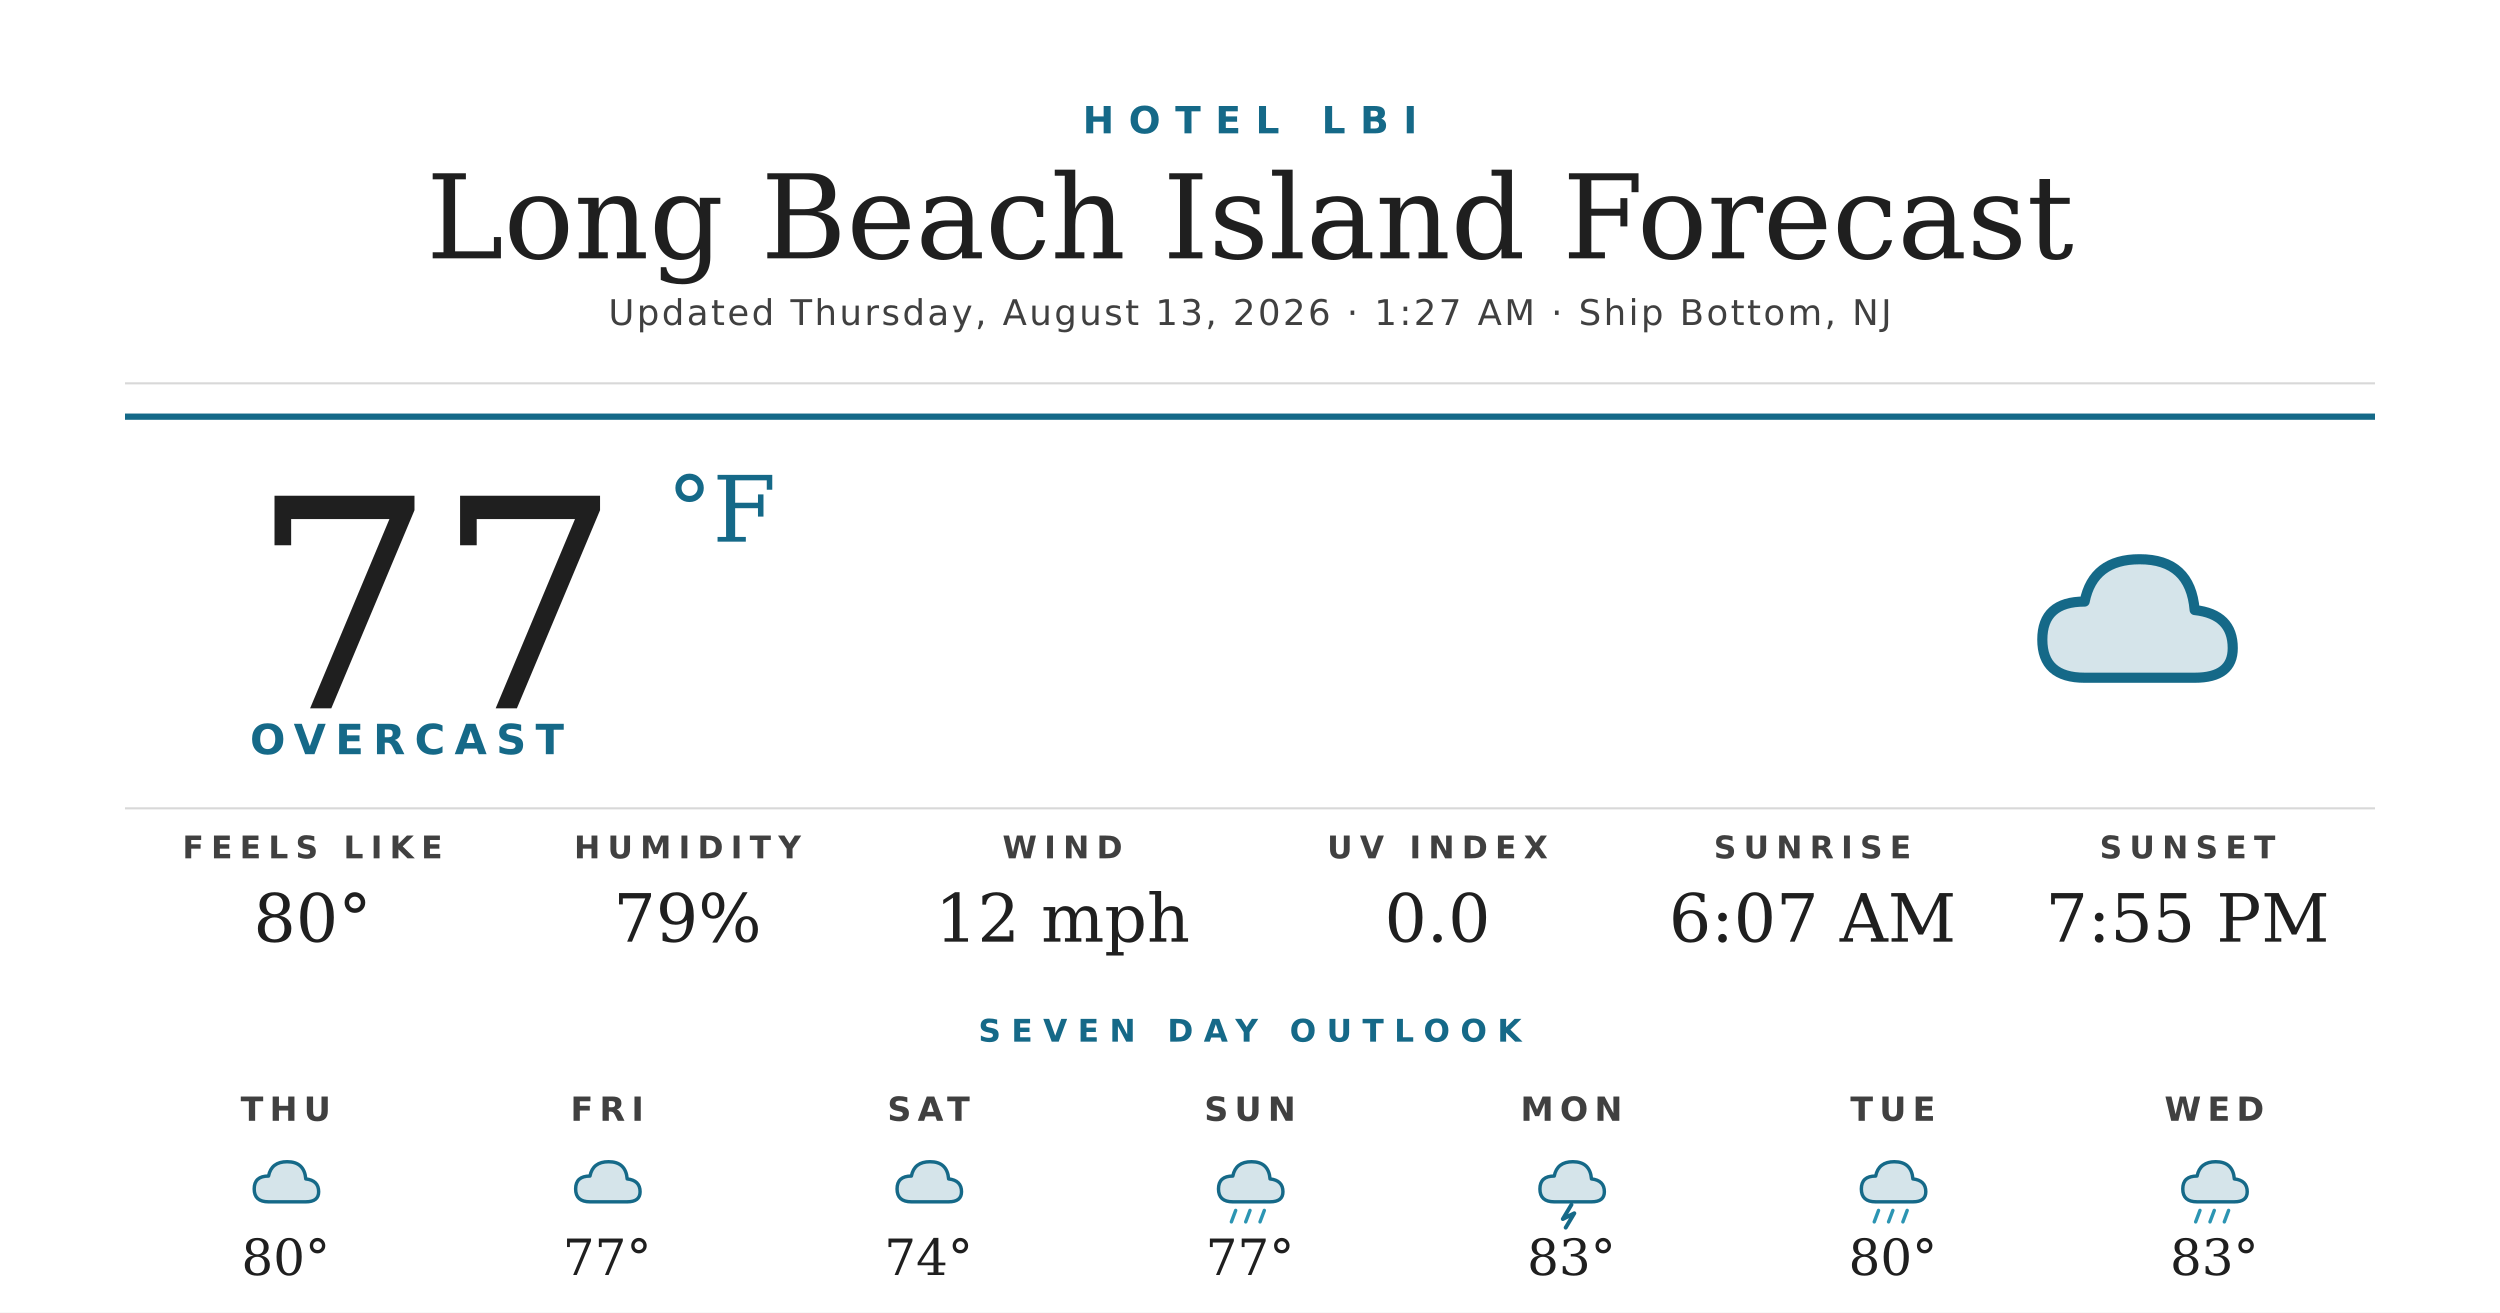
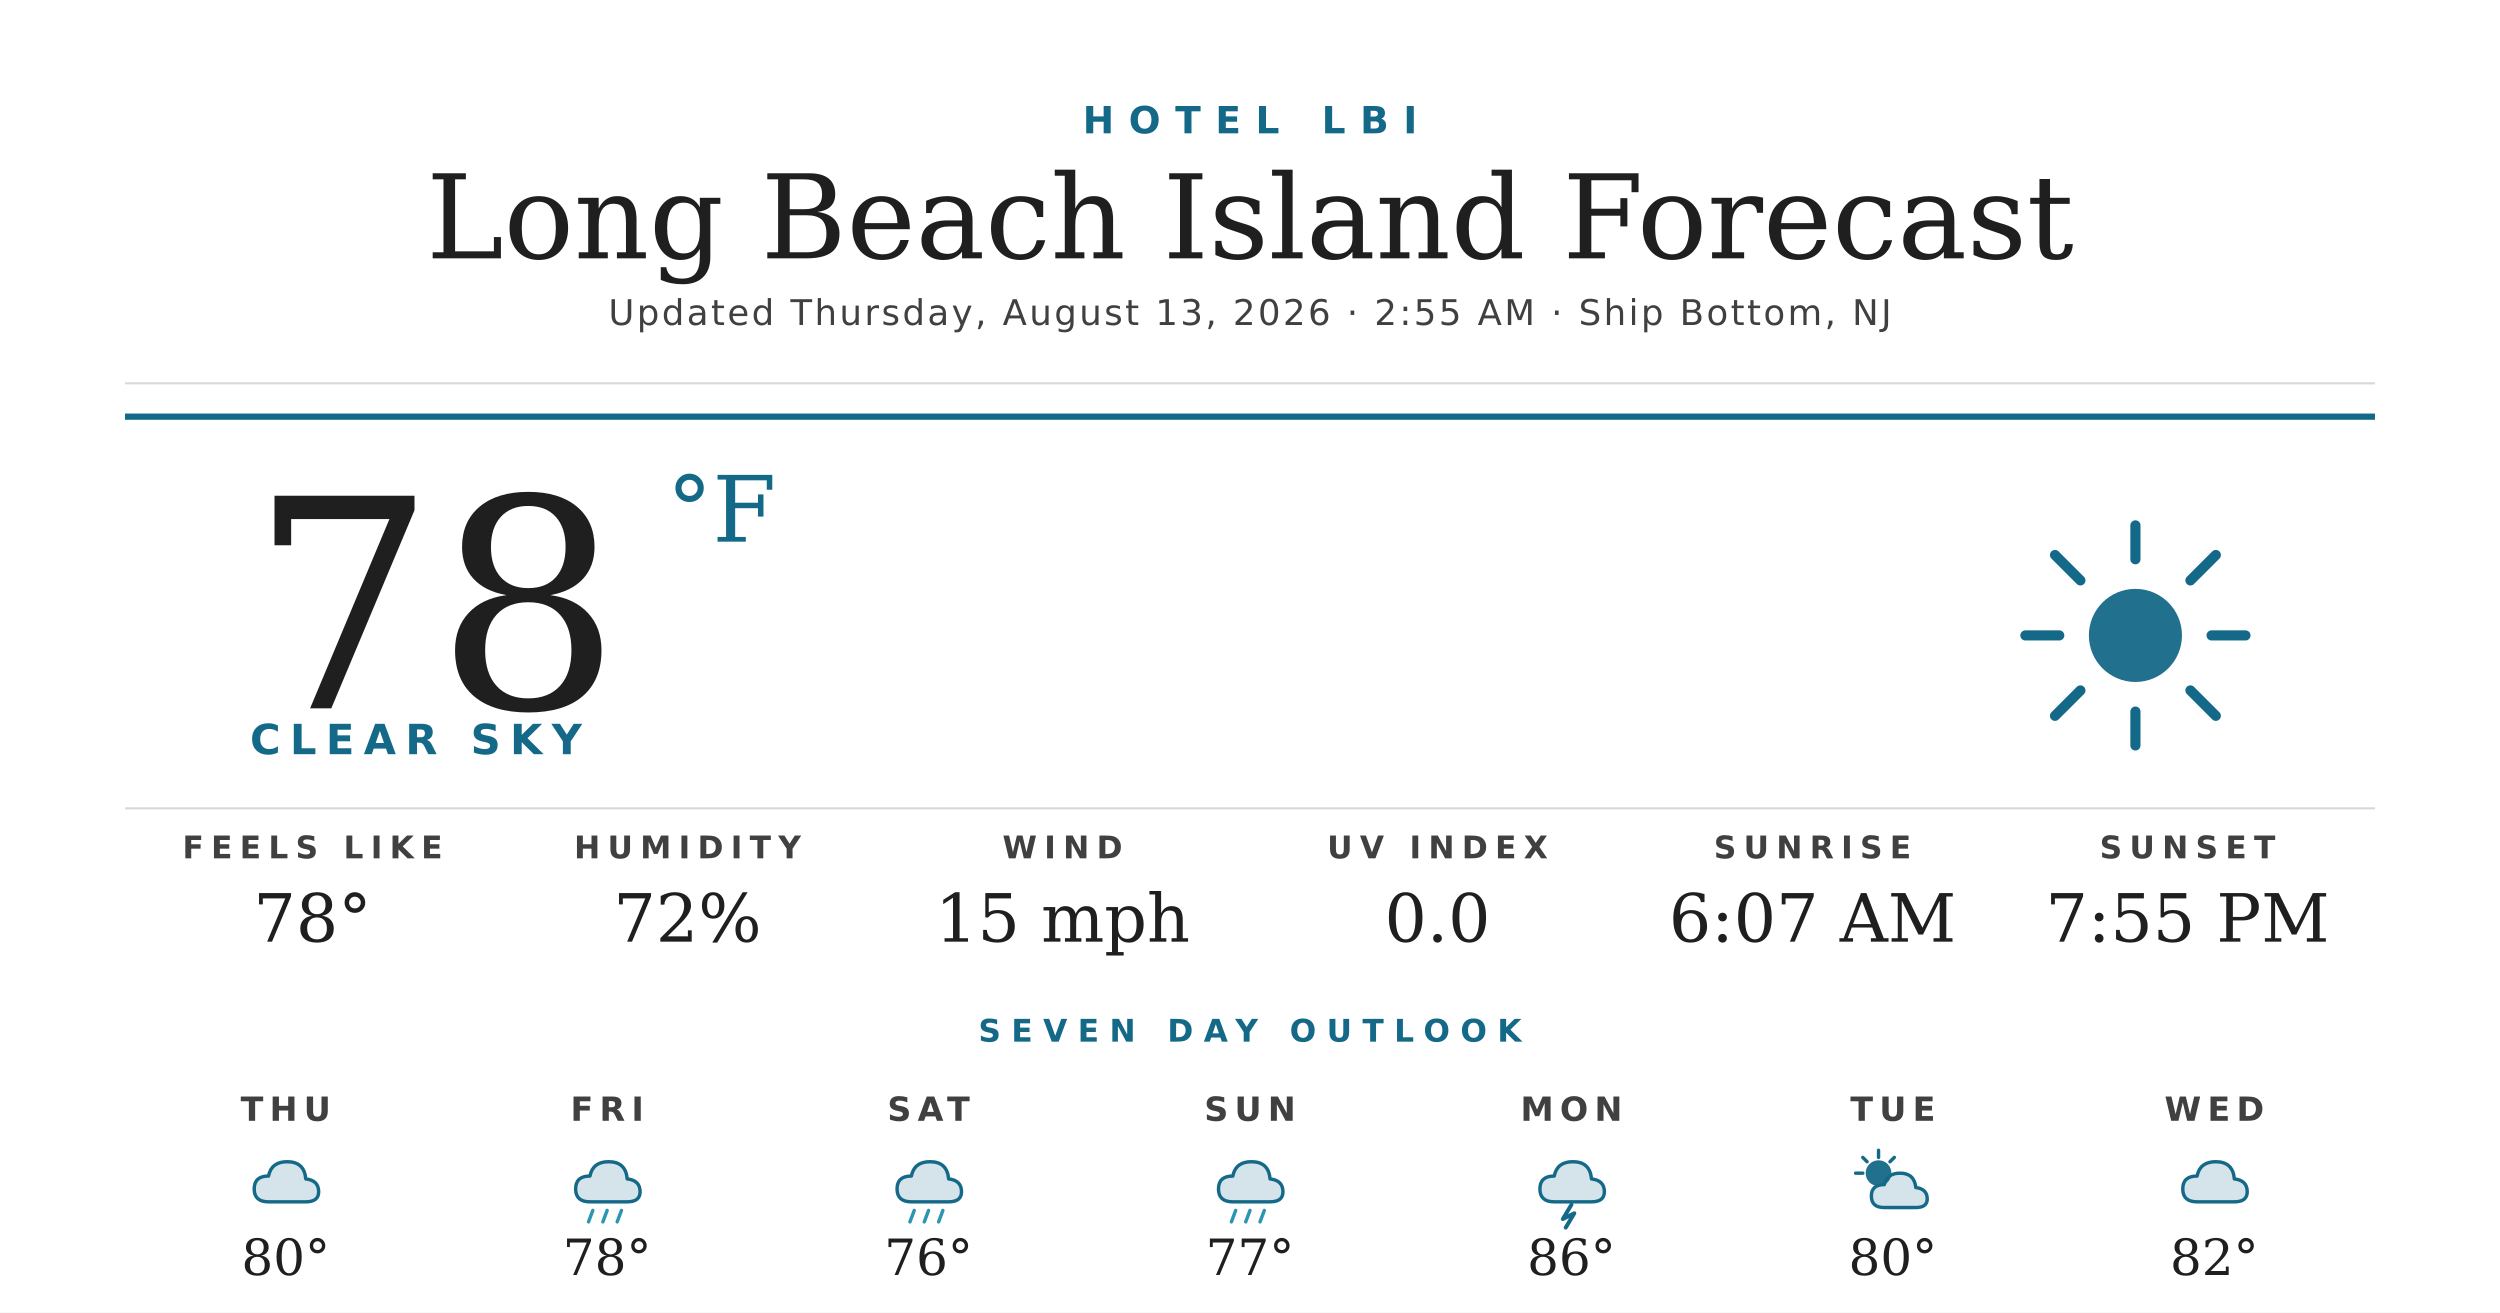
<svg xmlns="http://www.w3.org/2000/svg" width="1200" height="630" viewBox="0 0 1200 630">
  <rect width="1200" height="630" fill="#ffffff" />
  <text x="600" y="64" text-anchor="middle" font-family="'Montserrat Bold', 'Montserrat', 'DejaVu Sans', Helvetica, Arial, sans-serif" font-size="18" font-weight="700" fill="#156988" letter-spacing="7">HOTEL LBI</text>
  <text x="600" y="124" text-anchor="middle" font-family="'Prata', 'DejaVu Serif', Georgia, serif" font-size="56" fill="#1f1f1f">Long Beach Island Forecast</text>
-   <text x="600" y="156" text-anchor="middle" font-family="'Montserrat', 'DejaVu Sans', Helvetica, Arial, sans-serif" font-size="17" font-weight="500" fill="#404040" letter-spacing="1.2">Updated Thursday, August 13, 2026 · 1:27 AM · Ship Bottom, NJ</text>
+   <text x="600" y="156" text-anchor="middle" font-family="'Montserrat', 'DejaVu Sans', Helvetica, Arial, sans-serif" font-size="17" font-weight="500" fill="#404040" letter-spacing="1.2">Updated Thursday, August 13, 2026 · 2:55 AM · Ship Bottom, NJ</text>
  <line x1="60" y1="184" x2="1140" y2="184" stroke="#d8d8d8" stroke-width="1" />
  <line x1="60" y1="200" x2="1140" y2="200" stroke="#156988" stroke-width="3" />
-   <text x="120" y="340" font-family="'Prata', 'DejaVu Serif', Georgia, serif" font-size="140" fill="#1f1f1f">77</text>
+   <text x="120" y="340" font-family="'Prata', 'DejaVu Serif', Georgia, serif" font-size="140" fill="#1f1f1f">78</text>
  <text x="320" y="260" font-family="'Prata', 'DejaVu Serif', Georgia, serif" font-size="44" fill="#156988">°F</text>
-   <text x="120" y="362" font-family="'Montserrat Bold', 'Montserrat', 'DejaVu Sans', Helvetica, Arial, sans-serif" font-size="20" font-weight="700" fill="#156988" letter-spacing="4.5">OVERCAST</text>
+   <text x="120" y="362" font-family="'Montserrat Bold', 'Montserrat', 'DejaVu Sans', Helvetica, Arial, sans-serif" font-size="20" font-weight="700" fill="#156988" letter-spacing="4.5">CLEAR SKY</text>
  <g transform="translate(960,240) scale(2.03125)">
-     <path d="M20 42 Q10 42 10 33 Q10 24 20 24 Q22 14 33 14 Q45 14 46 26 Q55 27 55 35 Q55 42 46 42 Z" fill="#156988" opacity="0.18" />
-     <path d="M20 42 Q10 42 10 33 Q10 24 20 24 Q22 14 33 14 Q45 14 46 26 Q55 27 55 35 Q55 42 46 42 Z" fill="none" stroke="#156988" stroke-width="2.4" stroke-linejoin="round" />
+     <circle cx="32" cy="32" r="11" fill="#156988" opacity="0.95" />
+     <g stroke="#156988" stroke-width="2.4" stroke-linecap="round">
+       <line x1="32" y1="6" x2="32" y2="14" />
+       <line x1="32" y1="50" x2="32" y2="58" />
+       <line x1="6" y1="32" x2="14" y2="32" />
+       <line x1="50" y1="32" x2="58" y2="32" />
+       <line x1="13" y1="13" x2="19" y2="19" />
+       <line x1="45" y1="45" x2="51" y2="51" />
+       <line x1="13" y1="51" x2="19" y2="45" />
+       <line x1="45" y1="19" x2="51" y2="13" />
+     </g>
  </g>
  <line x1="60" y1="388" x2="1140" y2="388" stroke="#d8d8d8" stroke-width="1" />
  <text x="150" y="412" text-anchor="middle" font-family="'Montserrat Bold', 'Montserrat', 'DejaVu Sans', Helvetica, Arial, sans-serif" font-size="15" font-weight="700" fill="#404040" letter-spacing="3.5">FEELS LIKE</text>
-   <text x="150" y="452" text-anchor="middle" font-family="'Prata', 'DejaVu Serif', Georgia, serif" font-size="32" fill="#1f1f1f">80°</text>
+   <text x="150" y="452" text-anchor="middle" font-family="'Prata', 'DejaVu Serif', Georgia, serif" font-size="32" fill="#1f1f1f">78°</text>
  <text x="330" y="412" text-anchor="middle" font-family="'Montserrat Bold', 'Montserrat', 'DejaVu Sans', Helvetica, Arial, sans-serif" font-size="15" font-weight="700" fill="#404040" letter-spacing="3.5">HUMIDITY</text>
-   <text x="330" y="452" text-anchor="middle" font-family="'Prata', 'DejaVu Serif', Georgia, serif" font-size="32" fill="#1f1f1f">79%</text>
+   <text x="330" y="452" text-anchor="middle" font-family="'Prata', 'DejaVu Serif', Georgia, serif" font-size="32" fill="#1f1f1f">72%</text>
  <text x="510" y="412" text-anchor="middle" font-family="'Montserrat Bold', 'Montserrat', 'DejaVu Sans', Helvetica, Arial, sans-serif" font-size="15" font-weight="700" fill="#404040" letter-spacing="3.5">WIND</text>
-   <text x="510" y="452" text-anchor="middle" font-family="'Prata', 'DejaVu Serif', Georgia, serif" font-size="32" fill="#1f1f1f">12 mph</text>
+   <text x="510" y="452" text-anchor="middle" font-family="'Prata', 'DejaVu Serif', Georgia, serif" font-size="32" fill="#1f1f1f">15 mph</text>
  <text x="690" y="412" text-anchor="middle" font-family="'Montserrat Bold', 'Montserrat', 'DejaVu Sans', Helvetica, Arial, sans-serif" font-size="15" font-weight="700" fill="#404040" letter-spacing="3.5">UV INDEX</text>
  <text x="690" y="452" text-anchor="middle" font-family="'Prata', 'DejaVu Serif', Georgia, serif" font-size="32" fill="#1f1f1f">0.0</text>
  <text x="870" y="412" text-anchor="middle" font-family="'Montserrat Bold', 'Montserrat', 'DejaVu Sans', Helvetica, Arial, sans-serif" font-size="15" font-weight="700" fill="#404040" letter-spacing="3.5">SUNRISE</text>
  <text x="870" y="452" text-anchor="middle" font-family="'Prata', 'DejaVu Serif', Georgia, serif" font-size="32" fill="#1f1f1f">6:07 AM</text>
  <text x="1050" y="412" text-anchor="middle" font-family="'Montserrat Bold', 'Montserrat', 'DejaVu Sans', Helvetica, Arial, sans-serif" font-size="15" font-weight="700" fill="#404040" letter-spacing="3.5">SUNSET</text>
  <text x="1050" y="452" text-anchor="middle" font-family="'Prata', 'DejaVu Serif', Georgia, serif" font-size="32" fill="#1f1f1f">7:55 PM</text>
  <text x="600" y="500" text-anchor="middle" font-family="'Montserrat Bold', 'Montserrat', 'DejaVu Sans', Helvetica, Arial, sans-serif" font-size="15" font-weight="700" fill="#156988" letter-spacing="5">SEVEN DAY OUTLOOK</text>
  <text x="137.143" y="538" text-anchor="middle" font-family="'Montserrat Bold', 'Montserrat', 'DejaVu Sans', Helvetica, Arial, sans-serif" font-size="16" font-weight="700" fill="#404040" letter-spacing="3">THU</text>
  <g transform="translate(115.1429,548) scale(0.6875)">
    <path d="M20 42 Q10 42 10 33 Q10 24 20 24 Q22 14 33 14 Q45 14 46 26 Q55 27 55 35 Q55 42 46 42 Z" fill="#156988" opacity="0.18" />
    <path d="M20 42 Q10 42 10 33 Q10 24 20 24 Q22 14 33 14 Q45 14 46 26 Q55 27 55 35 Q55 42 46 42 Z" fill="none" stroke="#156988" stroke-width="2.4" stroke-linejoin="round" />
  </g>
  <text x="137.143" y="612" text-anchor="middle" font-family="'Prata', 'DejaVu Serif', Georgia, serif" font-size="24" fill="#1f1f1f">80°</text>
  <text x="291.429" y="538" text-anchor="middle" font-family="'Montserrat Bold', 'Montserrat', 'DejaVu Sans', Helvetica, Arial, sans-serif" font-size="16" font-weight="700" fill="#404040" letter-spacing="3">FRI</text>
  <g transform="translate(269.4286,548) scale(0.6875)">
    <path d="M20 42 Q10 42 10 33 Q10 24 20 24 Q22 14 33 14 Q45 14 46 26 Q55 27 55 35 Q55 42 46 42 Z" fill="#156988" opacity="0.18" />
    <path d="M20 42 Q10 42 10 33 Q10 24 20 24 Q22 14 33 14 Q45 14 46 26 Q55 27 55 35 Q55 42 46 42 Z" fill="none" stroke="#156988" stroke-width="2.4" stroke-linejoin="round" />
+     <g stroke="#2C95B3" stroke-width="2.4" stroke-linecap="round">
+       <line x1="22" y1="48" x2="19" y2="56" />
+       <line x1="32" y1="48" x2="29" y2="56" />
+       <line x1="42" y1="48" x2="39" y2="56" />
+     </g>
  </g>
-   <text x="291.429" y="612" text-anchor="middle" font-family="'Prata', 'DejaVu Serif', Georgia, serif" font-size="24" fill="#1f1f1f">77°</text>
+   <text x="291.429" y="612" text-anchor="middle" font-family="'Prata', 'DejaVu Serif', Georgia, serif" font-size="24" fill="#1f1f1f">78°</text>
  <text x="445.714" y="538" text-anchor="middle" font-family="'Montserrat Bold', 'Montserrat', 'DejaVu Sans', Helvetica, Arial, sans-serif" font-size="16" font-weight="700" fill="#404040" letter-spacing="3">SAT</text>
  <g transform="translate(423.7143,548) scale(0.6875)">
    <path d="M20 42 Q10 42 10 33 Q10 24 20 24 Q22 14 33 14 Q45 14 46 26 Q55 27 55 35 Q55 42 46 42 Z" fill="#156988" opacity="0.18" />
    <path d="M20 42 Q10 42 10 33 Q10 24 20 24 Q22 14 33 14 Q45 14 46 26 Q55 27 55 35 Q55 42 46 42 Z" fill="none" stroke="#156988" stroke-width="2.4" stroke-linejoin="round" />
+     <g stroke="#2C95B3" stroke-width="2.4" stroke-linecap="round">
+       <line x1="22" y1="48" x2="19" y2="56" />
+       <line x1="32" y1="48" x2="29" y2="56" />
+       <line x1="42" y1="48" x2="39" y2="56" />
+     </g>
  </g>
-   <text x="445.714" y="612" text-anchor="middle" font-family="'Prata', 'DejaVu Serif', Georgia, serif" font-size="24" fill="#1f1f1f">74°</text>
+   <text x="445.714" y="612" text-anchor="middle" font-family="'Prata', 'DejaVu Serif', Georgia, serif" font-size="24" fill="#1f1f1f">76°</text>
  <text x="600" y="538" text-anchor="middle" font-family="'Montserrat Bold', 'Montserrat', 'DejaVu Sans', Helvetica, Arial, sans-serif" font-size="16" font-weight="700" fill="#404040" letter-spacing="3">SUN</text>
  <g transform="translate(578,548) scale(0.6875)">
    <path d="M20 42 Q10 42 10 33 Q10 24 20 24 Q22 14 33 14 Q45 14 46 26 Q55 27 55 35 Q55 42 46 42 Z" fill="#156988" opacity="0.18" />
    <path d="M20 42 Q10 42 10 33 Q10 24 20 24 Q22 14 33 14 Q45 14 46 26 Q55 27 55 35 Q55 42 46 42 Z" fill="none" stroke="#156988" stroke-width="2.4" stroke-linejoin="round" />
    <g stroke="#2C95B3" stroke-width="2.4" stroke-linecap="round">
      <line x1="22" y1="48" x2="19" y2="56" />
      <line x1="32" y1="48" x2="29" y2="56" />
      <line x1="42" y1="48" x2="39" y2="56" />
    </g>
  </g>
  <text x="600" y="612" text-anchor="middle" font-family="'Prata', 'DejaVu Serif', Georgia, serif" font-size="24" fill="#1f1f1f">77°</text>
  <text x="754.286" y="538" text-anchor="middle" font-family="'Montserrat Bold', 'Montserrat', 'DejaVu Sans', Helvetica, Arial, sans-serif" font-size="16" font-weight="700" fill="#404040" letter-spacing="3">MON</text>
  <g transform="translate(732.2857,548) scale(0.6875)">
    <path d="M20 42 Q10 42 10 33 Q10 24 20 24 Q22 14 33 14 Q45 14 46 26 Q55 27 55 35 Q55 42 46 42 Z" fill="#156988" opacity="0.18" />
    <path d="M20 42 Q10 42 10 33 Q10 24 20 24 Q22 14 33 14 Q45 14 46 26 Q55 27 55 35 Q55 42 46 42 Z" fill="none" stroke="#156988" stroke-width="2.4" stroke-linejoin="round" />
    <path d="M32 44 L26 54 L34 50 L28 60" stroke="#156988" stroke-width="2.8" fill="none" stroke-linecap="round" stroke-linejoin="round" />
  </g>
-   <text x="754.286" y="612" text-anchor="middle" font-family="'Prata', 'DejaVu Serif', Georgia, serif" font-size="24" fill="#1f1f1f">83°</text>
+   <text x="754.286" y="612" text-anchor="middle" font-family="'Prata', 'DejaVu Serif', Georgia, serif" font-size="24" fill="#1f1f1f">86°</text>
  <text x="908.571" y="538" text-anchor="middle" font-family="'Montserrat Bold', 'Montserrat', 'DejaVu Sans', Helvetica, Arial, sans-serif" font-size="16" font-weight="700" fill="#404040" letter-spacing="3">TUE</text>
  <g transform="translate(886.5714,548) scale(0.6875)">
-     <path d="M20 42 Q10 42 10 33 Q10 24 20 24 Q22 14 33 14 Q45 14 46 26 Q55 27 55 35 Q55 42 46 42 Z" fill="#156988" opacity="0.18" />
-     <path d="M20 42 Q10 42 10 33 Q10 24 20 24 Q22 14 33 14 Q45 14 46 26 Q55 27 55 35 Q55 42 46 42 Z" fill="none" stroke="#156988" stroke-width="2.4" stroke-linejoin="round" />
-     <g stroke="#2C95B3" stroke-width="2.4" stroke-linecap="round">
-       <line x1="22" y1="48" x2="19" y2="56" />
-       <line x1="32" y1="48" x2="29" y2="56" />
-       <line x1="42" y1="48" x2="39" y2="56" />
+     <circle cx="22" cy="22" r="9" fill="#156988" opacity="0.95" />
+     <g stroke="#156988" stroke-width="2.4" stroke-linecap="round">
+       <line x1="22" y1="6" x2="22" y2="11" />
+       <line x1="6" y1="22" x2="11" y2="22" />
+       <line x1="11" y1="11" x2="14" y2="14" />
+       <line x1="33" y1="11" x2="30" y2="14" />
    </g>
+     <path d="M26 46 Q17 46 17 38 Q17 30 26 30 Q28 22 37 22 Q47 22 48 32 Q56 33 56 40 Q56 46 48 46 Z" fill="#156988" opacity="0.18" />
+     <path d="M26 46 Q17 46 17 38 Q17 30 26 30 Q28 22 37 22 Q47 22 48 32 Q56 33 56 40 Q56 46 48 46 Z" fill="none" stroke="#156988" stroke-width="2.4" stroke-linejoin="round" />
  </g>
  <text x="908.571" y="612" text-anchor="middle" font-family="'Prata', 'DejaVu Serif', Georgia, serif" font-size="24" fill="#1f1f1f">80°</text>
  <text x="1062.857" y="538" text-anchor="middle" font-family="'Montserrat Bold', 'Montserrat', 'DejaVu Sans', Helvetica, Arial, sans-serif" font-size="16" font-weight="700" fill="#404040" letter-spacing="3">WED</text>
  <g transform="translate(1040.857,548) scale(0.6875)">
    <path d="M20 42 Q10 42 10 33 Q10 24 20 24 Q22 14 33 14 Q45 14 46 26 Q55 27 55 35 Q55 42 46 42 Z" fill="#156988" opacity="0.18" />
    <path d="M20 42 Q10 42 10 33 Q10 24 20 24 Q22 14 33 14 Q45 14 46 26 Q55 27 55 35 Q55 42 46 42 Z" fill="none" stroke="#156988" stroke-width="2.4" stroke-linejoin="round" />
-     <g stroke="#2C95B3" stroke-width="2.4" stroke-linecap="round">
-       <line x1="22" y1="48" x2="19" y2="56" />
-       <line x1="32" y1="48" x2="29" y2="56" />
-       <line x1="42" y1="48" x2="39" y2="56" />
-     </g>
  </g>
-   <text x="1062.857" y="612" text-anchor="middle" font-family="'Prata', 'DejaVu Serif', Georgia, serif" font-size="24" fill="#1f1f1f">83°</text>
+   <text x="1062.857" y="612" text-anchor="middle" font-family="'Prata', 'DejaVu Serif', Georgia, serif" font-size="24" fill="#1f1f1f">82°</text>
</svg>
